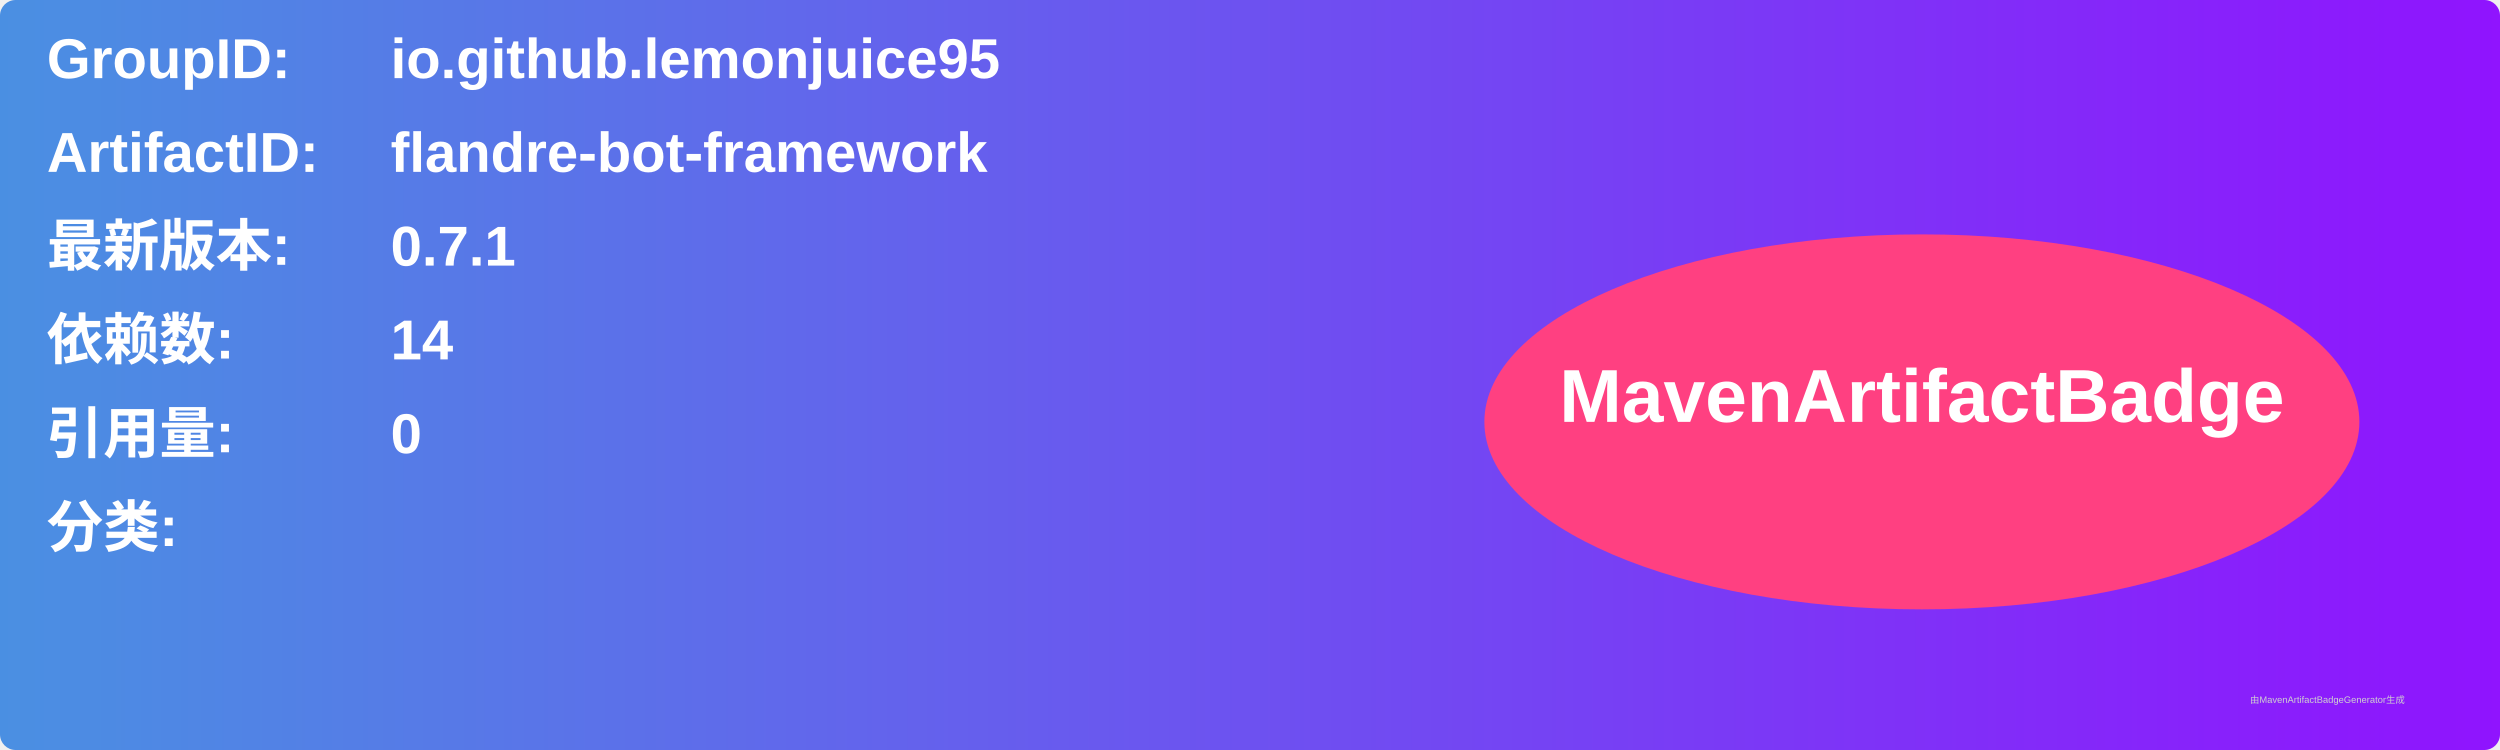
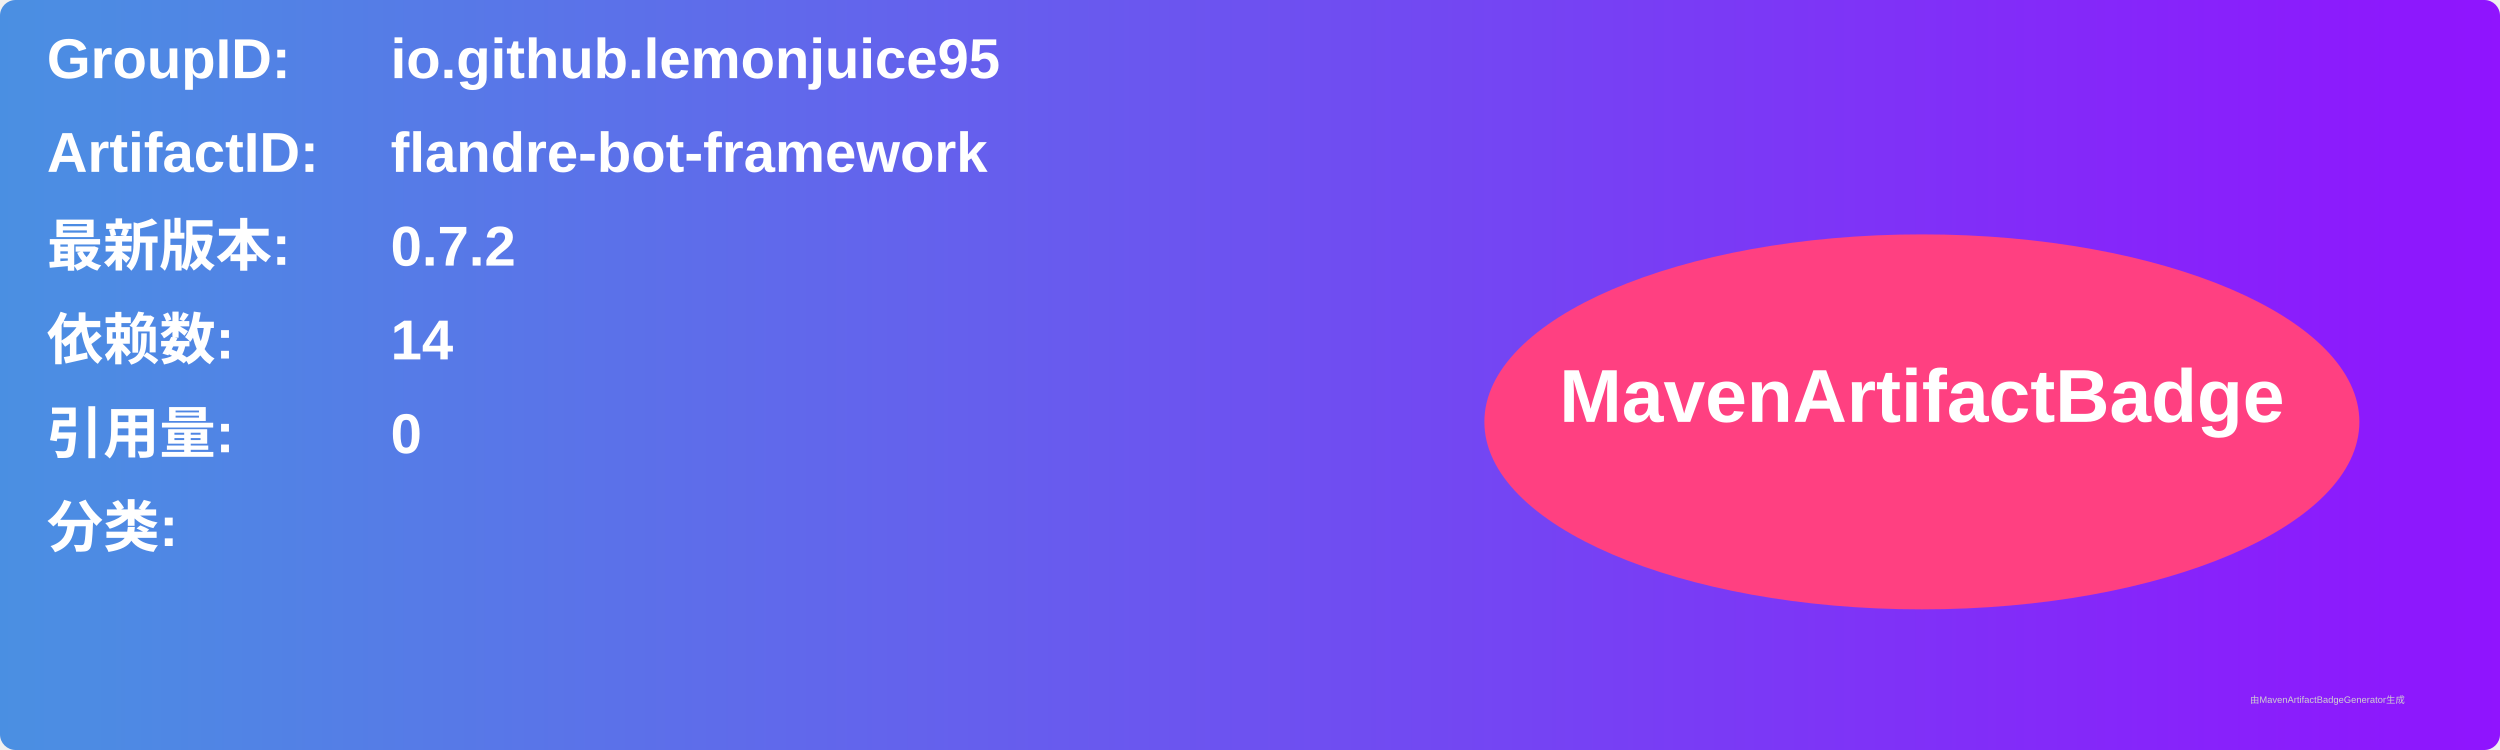
<svg xmlns="http://www.w3.org/2000/svg" width="800" height="240" viewBox="0 0 800 240">
  <linearGradient id="grad" x1="0%" y1="0%" x2="100%" y2="0%">
    <stop offset="0%" stop-color="#4a90e2" />
    <stop offset="100%" stop-color="#9013fe" />
  </linearGradient>
  <rect width="100%" height="100%" rx="5" ry="5" fill="url(#grad)" />
  <g transform="translate(15, 15)">
    <text x="0" y="10" font-family="Arial" font-size="18" fill="white" font-weight="bold" width="260">GroupID:</text>
    <text x="110" y="10" font-family="Arial" font-size="18" fill="white" font-weight="bold" width="460">io.github.lemonjuice95</text>
    <text x="0" y="40" font-family="Arial" font-size="18" fill="white" font-weight="bold" width="260">ArtifactID:</text>
    <text x="110" y="40" font-family="Arial" font-size="18" fill="white" font-weight="bold" width="460">flandre-bot-framework</text>
    <text x="0" y="70" font-family="Arial" font-size="18" fill="white" font-weight="bold">最新版本:</text>
    <text x="110" y="70" font-family="Arial" font-size="18" fill="white" font-weight="bold">
-       <tspan font-weight="bold">0.7.1</tspan>
+       <tspan font-weight="bold">0.7.2</tspan>
    </text>
    <text x="0" y="100" font-family="Arial" font-size="18" fill="white" font-weight="bold">依赖数: </text>
    <text x="110" y="100" font-family="Arial" font-size="18" fill="white">
      <tspan font-weight="bold">14</tspan>
    </text>
    <text x="0" y="130" font-family="Arial" font-size="18" fill="white" font-weight="bold">引用量: </text>
    <text x="110" y="130" font-family="Arial" font-size="18" fill="white">
      <tspan font-weight="bold">0</tspan>
    </text>
    <text x="0" y="160" font-family="Arial" font-size="18" fill="white" font-weight="bold">分类:</text>
    <text x="10" y="190" font-family="Arial" font-size="10" fill="white">
      <tspan font-weight="bold" />
    </text>
    <ellipse cx="600" cy="120" rx="140" ry="60" fill="#ff4081" />
    <text x="600" y="120" text-anchor="middle" font-family="Arial" font-size="24" fill="white" font-weight="bold">MavenArtifactBadge</text>
  </g>
  <text x="720" y="225" font-family="Arial" font-size="3" fill="#d0d0d0">由MavenArtifactBadgeGenerator生成</text>
</svg>
